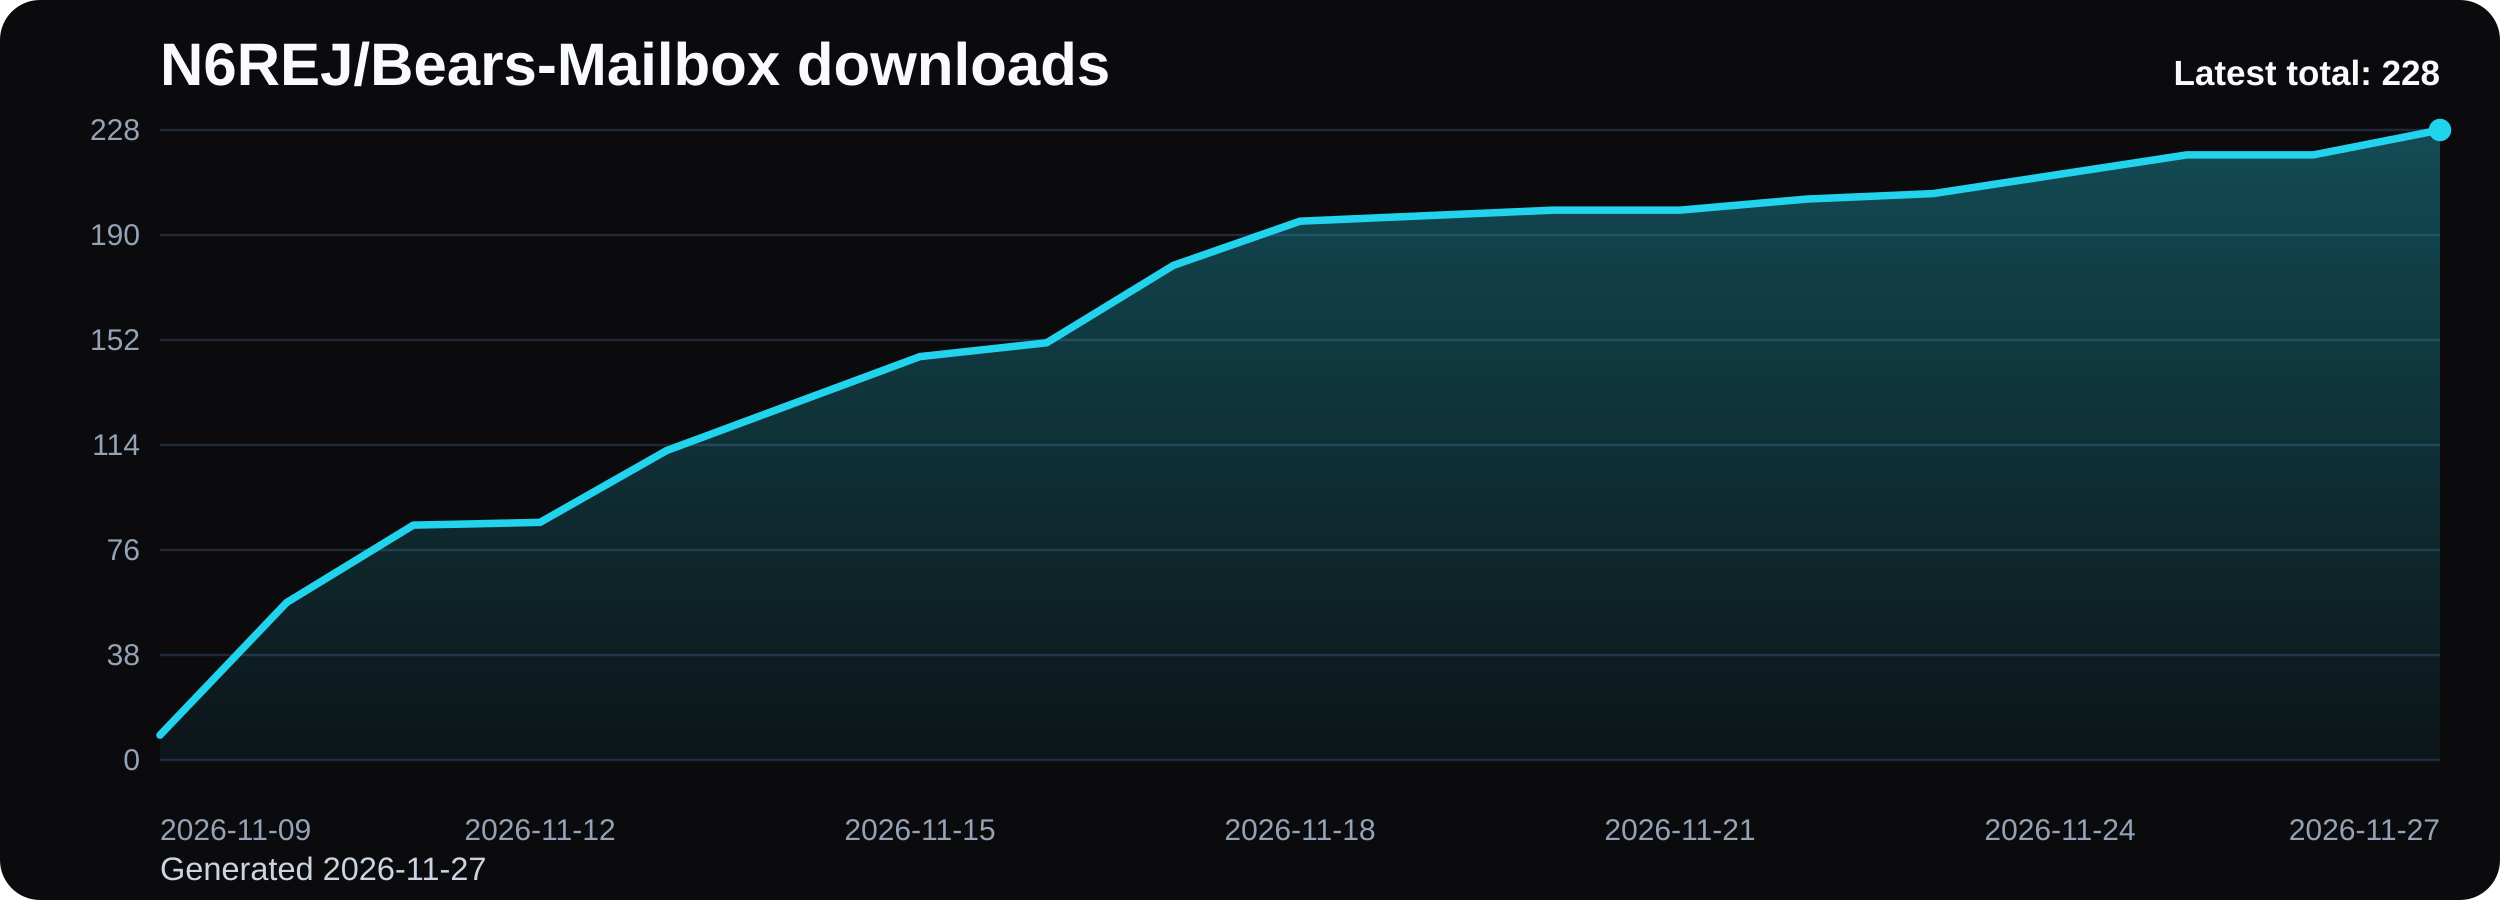
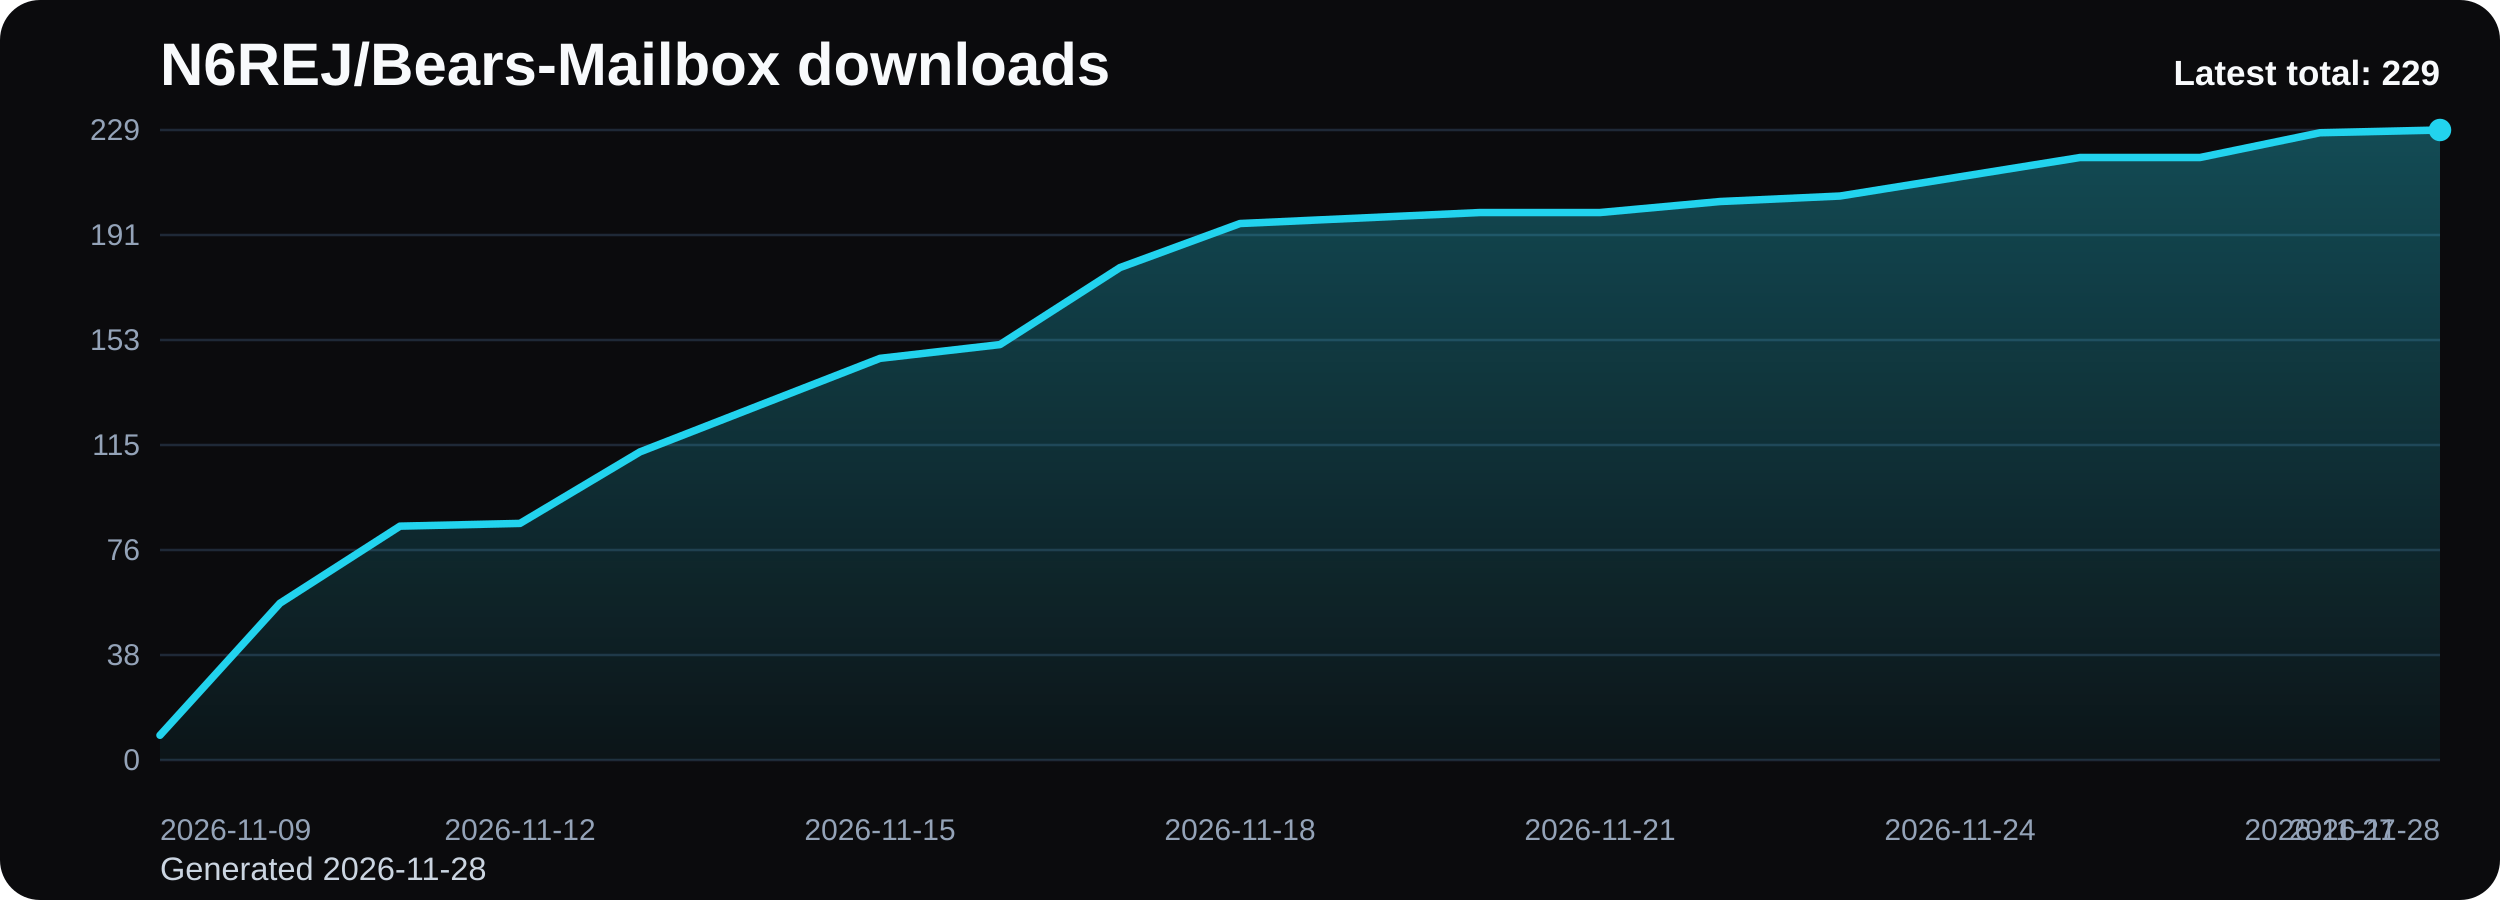
<svg xmlns="http://www.w3.org/2000/svg" viewBox="0 0 1000 360" role="img" aria-label="N6REJ/Bears-Mailbox downloads chart">
  <defs>
    <linearGradient id="fill-total-trend-black" x1="0" y1="0" x2="0" y2="1">
      <stop offset="0%" stop-color="#22d3ee" stop-opacity="0.32" />
      <stop offset="100%" stop-color="#22d3ee" stop-opacity="0.05" />
    </linearGradient>
    <style>
      .bg { fill: #0b0b0d; }
      .title { font: 700 24px Arial, sans-serif; fill: #f8fafc; }
      .sub { font: 400 13px Arial, sans-serif; fill: #cbd5e1; }
      .grid { stroke: #1f2937; stroke-width: 1; }
      .axis { font: 400 12px Arial, sans-serif; fill: #94a3b8; }
      .line { fill: none; stroke: #22d3ee; stroke-width: 3; stroke-linecap: round; stroke-linejoin: round; }
      .dot { fill: #22d3ee; }
      .value { font: 600 11px Arial, sans-serif; fill: #cbd5e1; }
      .latest { font: 700 14px Arial, sans-serif; fill: #f8fafc; }
    </style>
  </defs>
  <rect class="bg" x="0" y="0" width="1000" height="360" rx="16" />
  <text class="title" x="64" y="34">N6REJ/Bears-Mailbox downloads</text>
-   <text class="sub" x="64" y="352">Generated 2026-11-27</text>
+   <text class="sub" x="64" y="352">Generated 2026-11-28</text>
  <line x1="64" y1="52.00" x2="976" y2="52.00" class="grid" />
-   <text x="56" y="56.00" text-anchor="end" class="axis">228</text>
+   <text x="56" y="56.00" text-anchor="end" class="axis">229</text>
  <line x1="64" y1="94.00" x2="976" y2="94.00" class="grid" />
-   <text x="56" y="98.00" text-anchor="end" class="axis">190</text>
+   <text x="56" y="98.00" text-anchor="end" class="axis">191</text>
  <line x1="64" y1="136.00" x2="976" y2="136.00" class="grid" />
-   <text x="56" y="140.00" text-anchor="end" class="axis">152</text>
+   <text x="56" y="140.00" text-anchor="end" class="axis">153</text>
  <line x1="64" y1="178.00" x2="976" y2="178.00" class="grid" />
-   <text x="56" y="182.00" text-anchor="end" class="axis">114</text>
+   <text x="56" y="182.00" text-anchor="end" class="axis">115</text>
  <line x1="64" y1="220.00" x2="976" y2="220.00" class="grid" />
  <text x="56" y="224.00" text-anchor="end" class="axis">76</text>
  <line x1="64" y1="262.00" x2="976" y2="262.00" class="grid" />
  <text x="56" y="266.00" text-anchor="end" class="axis">38</text>
  <line x1="64" y1="304.00" x2="976" y2="304.00" class="grid" />
  <text x="56" y="308.00" text-anchor="end" class="axis">0</text>
-   <path d="M 64.00 304 L 64.00 294.05 L 114.67 241.00 L 165.33 210.05 L 216.00 208.95 L 266.67 180.21 L 317.33 161.42 L 368.00 142.63 L 418.67 137.11 L 469.33 106.16 L 520.00 88.47 L 570.67 86.26 L 621.33 84.05 L 672.00 84.05 L 722.67 79.63 L 773.33 77.42 L 824.00 69.68 L 874.67 61.95 L 925.33 61.95 L 976.00 52.00 L 976.00 304 Z" fill="url(#fill-total-trend-black)" />
-   <polyline class="line" points="64.00,294.05 114.67,241.00 165.33,210.05 216.00,208.95 266.67,180.21 317.33,161.42 368.00,142.63 418.67,137.11 469.33,106.16 520.00,88.47 570.67,86.26 621.33,84.05 672.00,84.05 722.67,79.63 773.33,77.42 824.00,69.68 874.67,61.95 925.33,61.95 976.00,52.00" />
+   <path d="M 64.00 304 L 64.00 294.10 L 112.00 241.28 L 160.00 210.46 L 208.00 209.36 L 256.00 180.75 L 304.00 162.04 L 352.00 143.34 L 400.00 137.83 L 448.00 107.02 L 496.00 89.41 L 544.00 87.21 L 592.00 85.01 L 640.00 85.01 L 688.00 80.61 L 736.00 78.41 L 784.00 70.71 L 832.00 63.00 L 880.00 63.00 L 928.00 53.10 L 976.00 52.00 L 976.00 304 Z" fill="url(#fill-total-trend-black)" />
+   <polyline class="line" points="64.00,294.10 112.00,241.28 160.00,210.46 208.00,209.36 256.00,180.75 304.00,162.04 352.00,143.34 400.00,137.83 448.00,107.02 496.00,89.41 544.00,87.21 592.00,85.01 640.00,85.01 688.00,80.61 736.00,78.41 784.00,70.71 832.00,63.00 880.00,63.00 928.00,53.10 976.00,52.00" />
  <circle class="dot" cx="976.00" cy="52.00" r="4.5" />
  <text class="axis" x="64.00" y="336" text-anchor="start">2026-11-09</text>
-   <text class="axis" x="216.00" y="336" text-anchor="middle">2026-11-12</text>
-   <text class="axis" x="368.00" y="336" text-anchor="middle">2026-11-15</text>
-   <text class="axis" x="520.00" y="336" text-anchor="middle">2026-11-18</text>
-   <text class="axis" x="672.00" y="336" text-anchor="middle">2026-11-21</text>
-   <text class="axis" x="824.00" y="336" text-anchor="middle">2026-11-24</text>
-   <text class="axis" x="976.00" y="336" text-anchor="end">2026-11-27</text>
-   <text class="latest" x="976" y="34" text-anchor="end">Latest total: 228</text>
+   <text class="axis" x="208.00" y="336" text-anchor="middle">2026-11-12</text>
+   <text class="axis" x="352.00" y="336" text-anchor="middle">2026-11-15</text>
+   <text class="axis" x="496.00" y="336" text-anchor="middle">2026-11-18</text>
+   <text class="axis" x="640.00" y="336" text-anchor="middle">2026-11-21</text>
+   <text class="axis" x="784.00" y="336" text-anchor="middle">2026-11-24</text>
+   <text class="axis" x="928.00" y="336" text-anchor="middle">2026-11-27</text>
+   <text class="axis" x="976.00" y="336" text-anchor="end">2026-11-28</text>
+   <text class="latest" x="976" y="34" text-anchor="end">Latest total: 229</text>
</svg>
